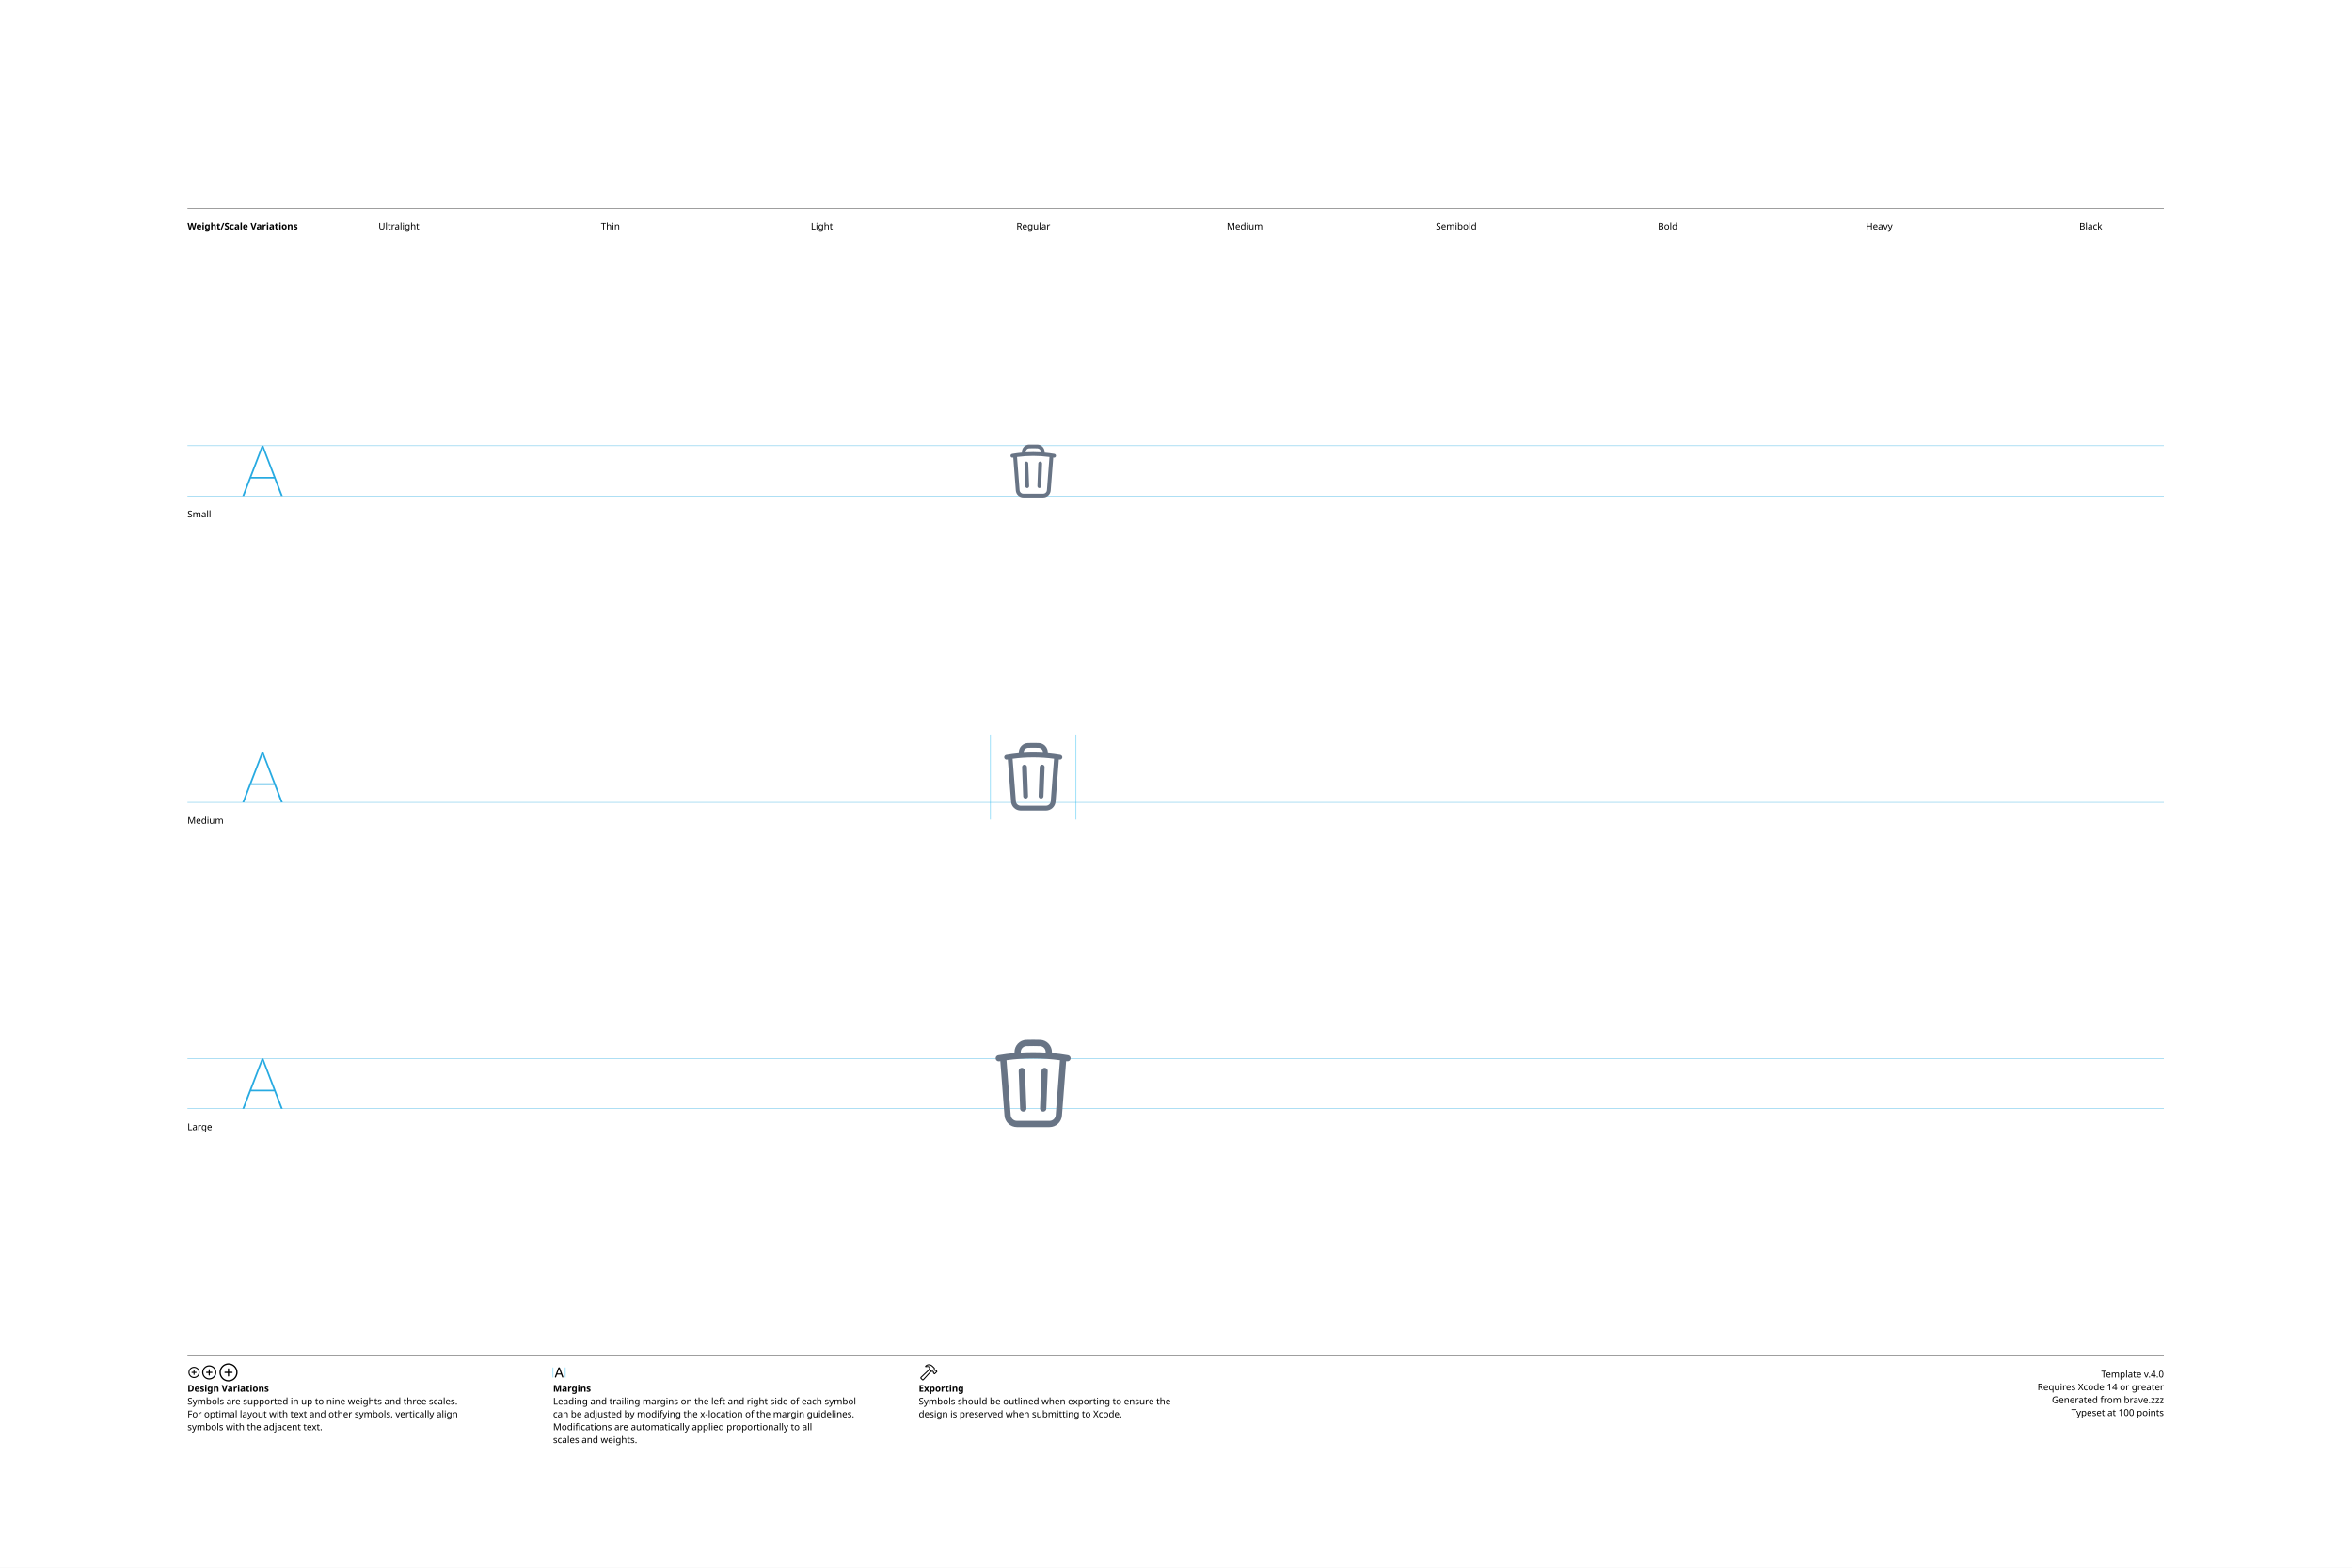
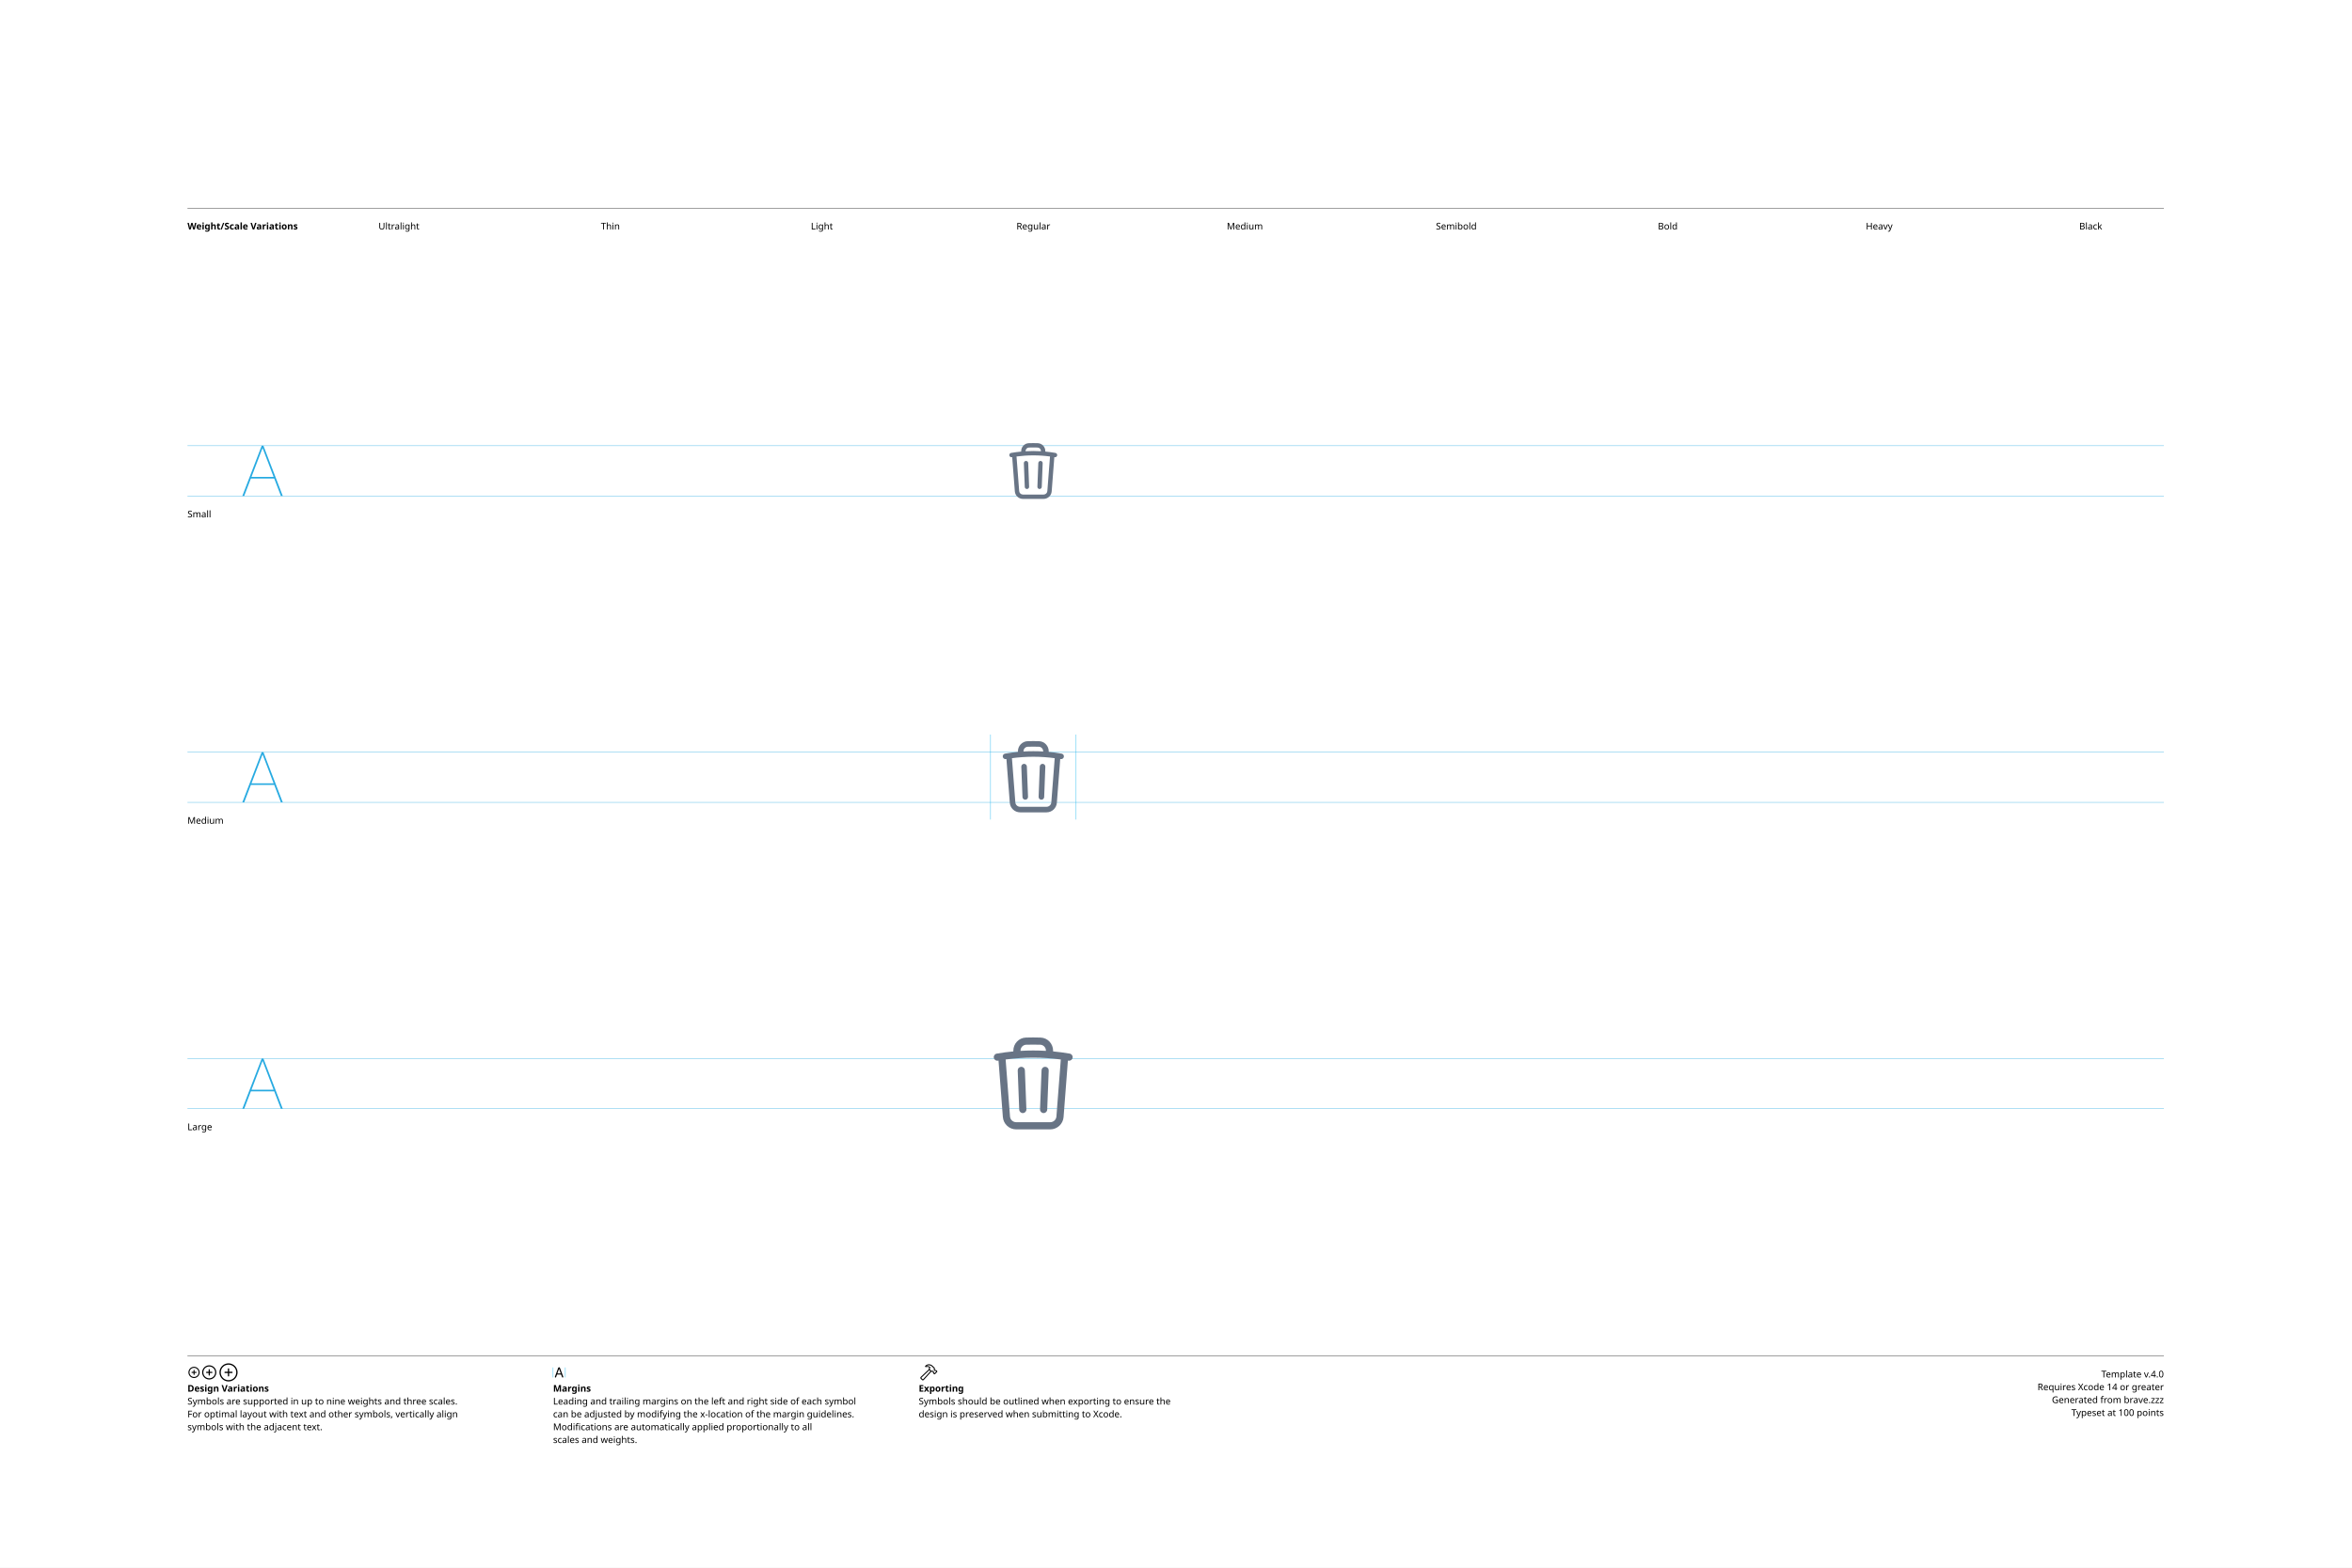
<svg xmlns="http://www.w3.org/2000/svg" version="1.1" width="3300" height="2200">
  <g id="Notes">
    <rect height="2200" id="artboard" style="fill:white;opacity:1" width="3300" x="0" y="0" />
    <line style="fill:none;stroke:black;opacity:1;stroke-width:0.5;" x1="263" x2="3036" y1="292" y2="292" />
    <text style="stroke:none;fill:black;font-family:sans-serif;font-size:13;font-weight:bold;" transform="matrix(1 0 0 1 263 322)">Weight/Scale Variations</text>
    <text style="stroke:none;fill:black;font-family:sans-serif;font-size:13;text-anchor:middle;" transform="matrix(1 0 0 1 559.711 322)">Ultralight</text>
    <text style="stroke:none;fill:black;font-family:sans-serif;font-size:13;text-anchor:middle;" transform="matrix(1 0 0 1 856.422 322)">Thin</text>
    <text style="stroke:none;fill:black;font-family:sans-serif;font-size:13;text-anchor:middle;" transform="matrix(1 0 0 1 1153.13 322)">Light</text>
    <text style="stroke:none;fill:black;font-family:sans-serif;font-size:13;text-anchor:middle;" transform="matrix(1 0 0 1 1449.84 322)">Regular</text>
    <text style="stroke:none;fill:black;font-family:sans-serif;font-size:13;text-anchor:middle;" transform="matrix(1 0 0 1 1746.56 322)">Medium</text>
    <text style="stroke:none;fill:black;font-family:sans-serif;font-size:13;text-anchor:middle;" transform="matrix(1 0 0 1 2043.27 322)">Semibold</text>
    <text style="stroke:none;fill:black;font-family:sans-serif;font-size:13;text-anchor:middle;" transform="matrix(1 0 0 1 2339.98 322)">Bold</text>
    <text style="stroke:none;fill:black;font-family:sans-serif;font-size:13;text-anchor:middle;" transform="matrix(1 0 0 1 2636.69 322)">Heavy</text>
    <text style="stroke:none;fill:black;font-family:sans-serif;font-size:13;text-anchor:middle;" transform="matrix(1 0 0 1 2933.4 322)">Black</text>
    <line style="fill:none;stroke:black;opacity:1;stroke-width:0.5;" x1="263" x2="3036" y1="1903" y2="1903" />
    <g transform="matrix(1 0 0 1 263 1933)">
      <path d="M9.248 0.83C13.555 0.83 17.139-2.744 17.139-7.051C17.139-11.357 13.545-14.932 9.238-14.932C4.941-14.932 1.367-11.357 1.367-7.051C1.367-2.744 4.951 0.83 9.248 0.83ZM9.248-0.654C5.703-0.654 2.871-3.496 2.871-7.051C2.871-10.605 5.693-13.447 9.238-13.447C12.793-13.447 15.645-10.605 15.645-7.051C15.645-3.496 12.803-0.654 9.248-0.654ZM5.654-7.051C5.654-6.621 5.957-6.328 6.406-6.328L8.506-6.328L8.506-4.209C8.506-3.77 8.799-3.467 9.229-3.467C9.678-3.467 9.971-3.77 9.971-4.209L9.971-6.328L12.09-6.328C12.529-6.328 12.832-6.621 12.832-7.051C12.832-7.49 12.529-7.793 12.09-7.793L9.971-7.793L9.971-9.902C9.971-10.352 9.678-10.654 9.229-10.654C8.799-10.654 8.506-10.352 8.506-9.902L8.506-7.793L6.406-7.793C5.957-7.793 5.654-7.49 5.654-7.051Z" />
    </g>
    <g transform="matrix(1 0 0 1 281.867 1933)">
      <path d="M11.709 2.91C17.158 2.91 21.67-1.611 21.67-7.051C21.67-12.5 17.148-17.012 11.699-17.012C6.26-17.012 1.748-12.5 1.748-7.051C1.748-1.611 6.27 2.91 11.709 2.91ZM11.709 1.25C7.1 1.25 3.418-2.441 3.418-7.051C3.418-11.66 7.09-15.352 11.699-15.352C16.309-15.352 20.01-11.66 20.01-7.051C20.01-2.441 16.318 1.25 11.709 1.25ZM7.178-7.051C7.178-6.572 7.51-6.25 8.008-6.25L10.879-6.25L10.879-3.369C10.879-2.881 11.211-2.539 11.69-2.539C12.178-2.539 12.52-2.871 12.52-3.369L12.52-6.25L15.4-6.25C15.889-6.25 16.23-6.572 16.23-7.051C16.23-7.539 15.889-7.881 15.4-7.881L12.52-7.881L12.52-10.752C12.52-11.25 12.178-11.592 11.69-11.592C11.211-11.592 10.879-11.25 10.879-10.752L10.879-7.881L8.008-7.881C7.51-7.881 7.178-7.539 7.178-7.051Z" />
    </g>
    <g transform="matrix(1 0 0 1 305.646 1933)">
      <path d="M14.971 5.664C21.934 5.664 27.695-0.098 27.695-7.051C27.695-14.014 21.924-19.775 14.961-19.775C8.008-19.775 2.256-14.014 2.256-7.051C2.256-0.098 8.018 5.664 14.971 5.664ZM14.971 3.848C8.936 3.848 4.082-1.016 4.082-7.051C4.082-13.096 8.926-17.949 14.961-17.949C21.006-17.949 25.869-13.096 25.869-7.051C25.869-1.016 21.016 3.848 14.971 3.848ZM9.199-7.051C9.199-6.533 9.57-6.172 10.117-6.172L14.062-6.172L14.062-2.217C14.062-1.68 14.434-1.299 14.951-1.299C15.488-1.299 15.859-1.67 15.859-2.217L15.859-6.172L19.814-6.172C20.352-6.172 20.732-6.533 20.732-7.051C20.732-7.598 20.361-7.969 19.814-7.969L15.859-7.969L15.859-11.914C15.859-12.461 15.488-12.842 14.951-12.842C14.434-12.842 14.062-12.461 14.062-11.914L14.062-7.969L10.117-7.969C9.57-7.969 9.199-7.598 9.199-7.051Z" />
    </g>
    <text style="stroke:none;fill:black;font-family:sans-serif;font-size:13;font-weight:bold;" transform="matrix(1 0 0 1 263 1953)">Design Variations</text>
    <text style="stroke:none;fill:black;font-family:sans-serif;font-size:13;" transform="matrix(1 0 0 1 263 1971)">Symbols are supported in up to nine weights and three scales.</text>
    <text style="stroke:none;fill:black;font-family:sans-serif;font-size:13;" transform="matrix(1 0 0 1 263 1989)">For optimal layout with text and other symbols, vertically align</text>
    <text style="stroke:none;fill:black;font-family:sans-serif;font-size:13;" transform="matrix(1 0 0 1 263 2007)">symbols with the adjacent text.</text>
    <line style="fill:none;stroke:#00AEEF;stroke-width:0.5;opacity:1.0;" x1="776" x2="776" y1="1919" y2="1933" />
    <g transform="matrix(1 0 0 1 776 1933)">
      <path d="M3.311 0.156C3.828 0.156 4.082-0.039 4.268-0.586L5.527-4.033L11.289-4.033L12.549-0.586C12.734-0.039 12.988 0.156 13.496 0.156C14.014 0.156 14.346-0.156 14.346-0.645C14.346-0.811 14.316-0.967 14.238-1.172L9.658-13.369C9.434-13.965 9.033-14.268 8.408-14.268C7.803-14.268 7.393-13.975 7.178-13.379L2.598-1.162C2.52-0.957 2.49-0.801 2.49-0.635C2.49-0.146 2.803 0.156 3.311 0.156ZM6.006-5.518L8.379-12.09L8.428-12.09L10.801-5.518Z" />
    </g>
    <line style="fill:none;stroke:#00AEEF;stroke-width:0.5;opacity:1.0;" x1="793.197" x2="793.197" y1="1919" y2="1933" />
    <text style="stroke:none;fill:black;font-family:sans-serif;font-size:13;font-weight:bold;" transform="matrix(1 0 0 1 776 1953)">Margins</text>
    <text style="stroke:none;fill:black;font-family:sans-serif;font-size:13;" transform="matrix(1 0 0 1 776 1971)">Leading and trailing margins on the left and right side of each symbol</text>
    <text style="stroke:none;fill:black;font-family:sans-serif;font-size:13;" transform="matrix(1 0 0 1 776 1989)">can be adjusted by modifying the x-location of the margin guidelines.</text>
    <text style="stroke:none;fill:black;font-family:sans-serif;font-size:13;" transform="matrix(1 0 0 1 776 2007)">Modifications are automatically applied proportionally to all</text>
    <text style="stroke:none;fill:black;font-family:sans-serif;font-size:13;" transform="matrix(1 0 0 1 776 2025)">scales and weights.</text>
    <g transform="matrix(1 0 0 1 1289 1933)">
      <path d="M2.842 1.865L4.541 3.574C5.4 4.443 6.387 4.385 7.314 3.359L18.008-8.428L17.041-9.404L6.426 2.275C6.074 2.676 5.742 2.773 5.273 2.305L4.102 1.143C3.633 0.684 3.74 0.342 4.141-0.02L15.615-10.82L14.639-11.787L3.047-0.898C2.061 0.02 1.982 0.996 2.842 1.865ZM9.258-16.328C8.838-15.918 8.809-15.342 9.043-14.951C9.277-14.59 9.736-14.355 10.381-14.521C11.846-14.863 13.369-14.922 14.795-13.984L14.209-12.529C13.867-11.699 14.043-11.113 14.58-10.566L16.875-8.252C17.363-7.764 17.773-7.744 18.34-7.842L19.404-8.037L20.068-7.363L20.029-6.807C19.99-6.309 20.117-5.928 20.605-5.449L21.367-4.707C21.846-4.229 22.461-4.199 22.93-4.668L25.84-7.588C26.309-8.057 26.289-8.652 25.811-9.131L25.039-9.893C24.561-10.371 24.189-10.527 23.711-10.488L23.135-10.44L22.49-11.074L22.734-12.197C22.861-12.764 22.705-13.203 22.119-13.789L19.922-15.977C16.582-19.297 12.148-19.219 9.258-16.328ZM10.752-15.957C13.184-17.734 16.475-17.432 18.701-15.205L21.133-12.793C21.367-12.559 21.406-12.373 21.338-12.031L21.016-10.547L22.52-9.062L23.506-9.121C23.76-9.131 23.838-9.111 24.033-8.916L24.609-8.34L22.168-5.898L21.592-6.475C21.396-6.67 21.367-6.748 21.377-7.012L21.445-7.988L19.951-9.473L18.428-9.219C18.105-9.15 17.959-9.18 17.715-9.414L15.713-11.416C15.459-11.65 15.43-11.816 15.586-12.188L16.465-14.277C14.902-15.732 12.871-16.357 10.84-15.762C10.684-15.723 10.625-15.85 10.752-15.957Z" />
    </g>
    <text style="stroke:none;fill:black;font-family:sans-serif;font-size:13;font-weight:bold;" transform="matrix(1 0 0 1 1289 1953)">Exporting</text>
    <text style="stroke:none;fill:black;font-family:sans-serif;font-size:13;" transform="matrix(1 0 0 1 1289 1971)">Symbols should be outlined when exporting to ensure the</text>
    <text style="stroke:none;fill:black;font-family:sans-serif;font-size:13;" transform="matrix(1 0 0 1 1289 1989)">design is preserved when submitting to Xcode.</text>
    <text id="template-version" style="stroke:none;fill:black;font-family:sans-serif;font-size:13;text-anchor:end;" transform="matrix(1 0 0 1 3036 1933)">Template v.4.0</text>
    <text style="stroke:none;fill:black;font-family:sans-serif;font-size:13;text-anchor:end;" transform="matrix(1 0 0 1 3036 1951)">Requires Xcode 14 or greater</text>
    <text id="descriptive-name" style="stroke:none;fill:black;font-family:sans-serif;font-size:13;text-anchor:end;" transform="matrix(1 0 0 1 3036 1969)">Generated from brave.zzz</text>
    <text style="stroke:none;fill:black;font-family:sans-serif;font-size:13;text-anchor:end;" transform="matrix(1 0 0 1 3036 1987)">Typeset at 100 points</text>
    <text style="stroke:none;fill:black;font-family:sans-serif;font-size:13;" transform="matrix(1 0 0 1 263 726)">Small</text>
    <text style="stroke:none;fill:black;font-family:sans-serif;font-size:13;" transform="matrix(1 0 0 1 263 1156)">Medium</text>
    <text style="stroke:none;fill:black;font-family:sans-serif;font-size:13;" transform="matrix(1 0 0 1 263 1586)">Large</text>
  </g>
  <g id="Guides">
    <g id="H-reference" style="fill:#27AAE1;stroke:none;" transform="matrix(1 0 0 1 339 696)">
      <path d="M0.994 0L3.638 0L29.328-67.132L30.03-67.132L30.03-70.459L28.123-70.459ZM11.688-24.48L46.981-24.48L46.231-26.729L12.438-26.729ZM55.12 0L57.764 0L30.638-70.459L29.433-70.459L29.433-67.132Z" />
    </g>
    <line id="Baseline-S" style="fill:none;stroke:#27AAE1;opacity:1;stroke-width:0.5;" x1="263" x2="3036" y1="696" y2="696" />
    <line id="Capline-S" style="fill:none;stroke:#27AAE1;opacity:1;stroke-width:0.5;" x1="263" x2="3036" y1="625.541" y2="625.541" />
    <g id="H-reference" style="fill:#27AAE1;stroke:none;" transform="matrix(1 0 0 1 339 1126)">
      <path d="M0.994 0L3.638 0L29.328-67.132L30.03-67.132L30.03-70.459L28.123-70.459ZM11.688-24.48L46.981-24.48L46.231-26.729L12.438-26.729ZM55.12 0L57.764 0L30.638-70.459L29.433-70.459L29.433-67.132Z" />
    </g>
    <line id="Baseline-M" style="fill:none;stroke:#27AAE1;opacity:1;stroke-width:0.5;" x1="263" x2="3036" y1="1126" y2="1126" />
    <line id="Capline-M" style="fill:none;stroke:#27AAE1;opacity:1;stroke-width:0.5;" x1="263" x2="3036" y1="1055.54" y2="1055.54" />
    <g id="H-reference" style="fill:#27AAE1;stroke:none;" transform="matrix(1 0 0 1 339 1556)">
      <path d="M0.994 0L3.638 0L29.328-67.132L30.03-67.132L30.03-70.459L28.123-70.459ZM11.688-24.48L46.981-24.48L46.231-26.729L12.438-26.729ZM55.12 0L57.764 0L30.638-70.459L29.433-70.459L29.433-67.132Z" />
    </g>
    <line id="Baseline-L" style="fill:none;stroke:#27AAE1;opacity:1;stroke-width:0.5;" x1="263" x2="3036" y1="1556" y2="1556" />
    <line id="Capline-L" style="fill:none;stroke:#27AAE1;opacity:1;stroke-width:0.5;" x1="263" x2="3036" y1="1485.54" y2="1485.54" />
    <line id="left-margin-Regular-M" style="fill:none;stroke:#00AEEF;stroke-width:0.5;opacity:1.0;" x1="1389.82" x2="1389.82" y1="1030.79" y2="1150.12" />
    <line id="right-margin-Regular-M" style="fill:none;stroke:#00AEEF;stroke-width:0.5;opacity:1.0;" x1="1509.87" x2="1509.87" y1="1030.79" y2="1150.12" />
  </g>
  <g id="Symbols">
    <g id="Regular-L" transform="matrix(6.45 0 0 6.45 1372.267 1443)">
      <defs>
        <clipPath id="clip-1">
          <rect x="0" y="0" width="24" height="24" fill="none" fill-rule="nonzero" />
        </clipPath>
      </defs>
      <g clip-path="url(#clip-1)" fill="none" fill-rule="none" stroke="none" stroke-width="1" stroke-linecap="butt" stroke-linejoin="miter" stroke-miterlimit="10" stroke-dasharray="" stroke-dashoffset="0" font-family="none" font-weight="none" font-size="none" text-anchor="none" style="mix-blend-mode: normal">
-         <path d="M13.481,3.881c0.683,0.022 1.233,0.594 1.233,1.314v0.101c-1.808,-0.11 -3.62,-0.11 -5.428,0v-0.101c0,-0.719 0.551,-1.292 1.234,-1.314c0.491,-0.016 0.985,-0.024 1.48,-0.024c0.494,0 0.987,0.008 1.481,0.024zM16.072,5.4v-0.205c0,-1.416 -1.097,-2.624 -2.548,-2.67c-1.016,-0.032 -2.032,-0.032 -3.048,0c-1.45,0.046 -2.547,1.254 -2.547,2.67v0.205c-1.175,0.107 -2.346,0.262 -3.509,0.463c-0.247,0.033 -0.456,0.198 -0.544,0.431c-0.089,0.233 -0.043,0.495 0.119,0.684c0.162,0.189 0.414,0.274 0.658,0.222l0.189,-0.032l0.91,11.826c0.109,1.414 1.287,2.505 2.705,2.506h7.087c1.418,-0 2.597,-1.092 2.706,-2.506l0.91,-11.826l0.189,0.032c0.369,0.064 0.72,-0.184 0.784,-0.553c0.064,-0.369 -0.184,-0.72 -0.553,-0.784c-1.163,-0.201 -2.333,-0.356 -3.508,-0.463zM16.897,18.89c-0.055,0.707 -0.644,1.253 -1.353,1.253h-7.087c-0.709,0 -1.299,-0.546 -1.353,-1.253l-0.918,-11.927c1.927,-0.261 3.869,-0.392 5.814,-0.392c1.945,-0.001 3.887,0.13 5.814,0.392zM9.495,8.608c-0.374,0.015 -0.666,0.33 -0.652,0.704l0.313,8.143c-0,0.249 0.136,0.478 0.355,0.597c0.219,0.119 0.485,0.109 0.694,-0.027c0.209,-0.135 0.327,-0.374 0.308,-0.622l-0.313,-8.143c-0.007,-0.18 -0.085,-0.35 -0.217,-0.472c-0.132,-0.122 -0.308,-0.187 -0.488,-0.18zM13.802,9.26l-0.314,8.143c-0.019,0.248 0.099,0.487 0.308,0.622c0.209,0.135 0.475,0.145 0.694,0.027c0.219,-0.119 0.355,-0.348 0.355,-0.597l0.314,-8.143c0.014,-0.374 -0.278,-0.689 -0.652,-0.704c-0.374,-0.014 -0.689,0.278 -0.704,0.652z" fill="#687485" fill-rule="nonzero" />
+         <path d="M13.546,3.585c0.673,0.022 1.22,0.588 1.22,1.303v0.03c-1.842,-0.109 -3.689,-0.109 -5.531,0v-0.031c0,-0.714 0.546,-1.28 1.22,-1.302c0.513,-0.016 1.028,-0.025 1.545,-0.025c0.515,0 1.031,0.008 1.546,0.025zM16.326,5.037v-0.15c0,-1.516 -1.175,-2.812 -2.73,-2.862c-1.063,-0.034 -2.128,-0.034 -3.191,0c-1.556,0.05 -2.731,1.346 -2.731,2.862v0.15c-1.209,0.113 -2.413,0.273 -3.609,0.48c-0.424,0.074 -0.709,0.478 -0.635,0.902c0.074,0.424 0.478,0.709 0.902,0.635l0.12,-0.021l0.945,12.282c0.117,1.515 1.38,2.685 2.9,2.685h7.406c1.52,0 2.783,-1.17 2.9,-2.685l0.944,-12.282l0.121,0.02c0.424,0.074 0.828,-0.211 0.902,-0.635c0.074,-0.424 -0.211,-0.828 -0.635,-0.902c-1.196,-0.207 -2.4,-0.367 -3.609,-0.479zM17.047,19.195c-0.054,0.703 -0.639,1.245 -1.344,1.245h-7.406c-0.704,0 -1.29,-0.542 -1.344,-1.245l-0.953,-12.398c1.989,-0.266 3.993,-0.4 6,-0.4c2.007,-0.001 4.012,0.132 6.001,0.4zM8.836,8.634c-0.141,0.152 -0.215,0.354 -0.207,0.56l0.327,8.51c0.017,0.431 0.379,0.766 0.809,0.75c0.431,-0.017 0.766,-0.379 0.75,-0.809l-0.326,-8.51c-0.008,-0.207 -0.098,-0.402 -0.25,-0.543c-0.152,-0.141 -0.354,-0.215 -0.56,-0.207c-0.207,0.008 -0.402,0.098 -0.543,0.25zM14.622,8.384c-0.207,-0.008 -0.409,0.066 -0.56,0.207c-0.152,0.141 -0.242,0.336 -0.25,0.543l-0.328,8.51c-0.017,0.431 0.319,0.793 0.75,0.81c0.431,0.017 0.793,-0.319 0.81,-0.75l0.327,-8.51c0.008,-0.207 -0.066,-0.409 -0.207,-0.56c-0.141,-0.152 -0.336,-0.242 -0.543,-0.25z" fill="#687485" fill-rule="nonzero" />
      </g>
    </g>
    <g id="Regular-M" transform="matrix(5 0 0 5 1389.82 1030)">
      <defs>
        <clipPath id="clip-1">
          <rect x="0" y="0" width="24" height="24" fill="none" fill-rule="nonzero" />
        </clipPath>
      </defs>
      <g clip-path="url(#clip-1)" fill="none" fill-rule="none" stroke="none" stroke-width="1" stroke-linecap="butt" stroke-linejoin="miter" stroke-miterlimit="10" stroke-dasharray="" stroke-dashoffset="0" font-family="none" font-weight="none" font-size="none" text-anchor="none" style="mix-blend-mode: normal">
-         <path d="M13.481,3.881c0.683,0.022 1.233,0.594 1.233,1.314v0.101c-1.808,-0.11 -3.62,-0.11 -5.428,0v-0.101c0,-0.719 0.551,-1.292 1.234,-1.314c0.491,-0.016 0.985,-0.024 1.48,-0.024c0.494,0 0.987,0.008 1.481,0.024zM16.072,5.4v-0.205c0,-1.416 -1.097,-2.624 -2.548,-2.67c-1.016,-0.032 -2.032,-0.032 -3.048,0c-1.45,0.046 -2.547,1.254 -2.547,2.67v0.205c-1.175,0.107 -2.346,0.262 -3.509,0.463c-0.247,0.033 -0.456,0.198 -0.544,0.431c-0.089,0.233 -0.043,0.495 0.119,0.684c0.162,0.189 0.414,0.274 0.658,0.222l0.189,-0.032l0.91,11.826c0.109,1.414 1.287,2.505 2.705,2.506h7.087c1.418,-0 2.597,-1.092 2.706,-2.506l0.91,-11.826l0.189,0.032c0.369,0.064 0.72,-0.184 0.784,-0.553c0.064,-0.369 -0.184,-0.72 -0.553,-0.784c-1.163,-0.201 -2.333,-0.356 -3.508,-0.463zM16.897,18.89c-0.055,0.707 -0.644,1.253 -1.353,1.253h-7.087c-0.709,0 -1.299,-0.546 -1.353,-1.253l-0.918,-11.927c1.927,-0.261 3.869,-0.392 5.814,-0.392c1.945,-0.001 3.887,0.13 5.814,0.392zM9.495,8.608c-0.374,0.015 -0.666,0.33 -0.652,0.704l0.313,8.143c-0,0.249 0.136,0.478 0.355,0.597c0.219,0.119 0.485,0.109 0.694,-0.027c0.209,-0.135 0.327,-0.374 0.308,-0.622l-0.313,-8.143c-0.007,-0.18 -0.085,-0.35 -0.217,-0.472c-0.132,-0.122 -0.308,-0.187 -0.488,-0.18zM13.802,9.26l-0.314,8.143c-0.019,0.248 0.099,0.487 0.308,0.622c0.209,0.135 0.475,0.145 0.694,0.027c0.219,-0.119 0.355,-0.348 0.355,-0.597l0.314,-8.143c0.014,-0.374 -0.278,-0.689 -0.652,-0.704c-0.374,-0.014 -0.689,0.278 -0.704,0.652z" fill="#687485" fill-rule="nonzero" />
+         <path d="M13.546,3.585c0.673,0.022 1.22,0.588 1.22,1.303v0.03c-1.842,-0.109 -3.689,-0.109 -5.531,0v-0.031c0,-0.714 0.546,-1.28 1.22,-1.302c0.513,-0.016 1.028,-0.025 1.545,-0.025c0.515,0 1.031,0.008 1.546,0.025zM16.326,5.037v-0.15c0,-1.516 -1.175,-2.812 -2.73,-2.862c-1.063,-0.034 -2.128,-0.034 -3.191,0c-1.556,0.05 -2.731,1.346 -2.731,2.862v0.15c-1.209,0.113 -2.413,0.273 -3.609,0.48c-0.424,0.074 -0.709,0.478 -0.635,0.902c0.074,0.424 0.478,0.709 0.902,0.635l0.12,-0.021l0.945,12.282c0.117,1.515 1.38,2.685 2.9,2.685h7.406c1.52,0 2.783,-1.17 2.9,-2.685l0.944,-12.282l0.121,0.02c0.424,0.074 0.828,-0.211 0.902,-0.635c0.074,-0.424 -0.211,-0.828 -0.635,-0.902c-1.196,-0.207 -2.4,-0.367 -3.609,-0.479zM17.047,19.195c-0.054,0.703 -0.639,1.245 -1.344,1.245h-7.406c-0.704,0 -1.29,-0.542 -1.344,-1.245l-0.953,-12.398c1.989,-0.266 3.993,-0.4 6,-0.4c2.007,-0.001 4.012,0.132 6.001,0.4zM8.836,8.634c-0.141,0.152 -0.215,0.354 -0.207,0.56l0.327,8.51c0.017,0.431 0.379,0.766 0.809,0.75c0.431,-0.017 0.766,-0.379 0.75,-0.809l-0.326,-8.51c-0.008,-0.207 -0.098,-0.402 -0.25,-0.543c-0.152,-0.141 -0.354,-0.215 -0.56,-0.207c-0.207,0.008 -0.402,0.098 -0.543,0.25zM14.622,8.384c-0.207,-0.008 -0.409,0.066 -0.56,0.207c-0.152,0.141 -0.242,0.336 -0.25,0.543l-0.328,8.51c-0.017,0.431 0.319,0.793 0.75,0.81c0.431,0.017 0.793,-0.319 0.81,-0.75l0.327,-8.51c0.008,-0.207 -0.066,-0.409 -0.207,-0.56c-0.141,-0.152 -0.336,-0.242 -0.543,-0.25z" fill="#687485" fill-rule="nonzero" />
      </g>
    </g>
    <g id="Regular-S" transform="matrix(3.915 0 0 3.915 1402.75 614)">
      <defs>
        <clipPath id="clip-1">
          <rect x="0" y="0" width="24" height="24" fill="none" fill-rule="nonzero" />
        </clipPath>
      </defs>
      <g clip-path="url(#clip-1)" fill="none" fill-rule="none" stroke="none" stroke-width="1" stroke-linecap="butt" stroke-linejoin="miter" stroke-miterlimit="10" stroke-dasharray="" stroke-dashoffset="0" font-family="none" font-weight="none" font-size="none" text-anchor="none" style="mix-blend-mode: normal">
-         <path d="M13.481,3.881c0.683,0.022 1.233,0.594 1.233,1.314v0.101c-1.808,-0.11 -3.62,-0.11 -5.428,0v-0.101c0,-0.719 0.551,-1.292 1.234,-1.314c0.491,-0.016 0.985,-0.024 1.48,-0.024c0.494,0 0.987,0.008 1.481,0.024zM16.072,5.4v-0.205c0,-1.416 -1.097,-2.624 -2.548,-2.67c-1.016,-0.032 -2.032,-0.032 -3.048,0c-1.45,0.046 -2.547,1.254 -2.547,2.67v0.205c-1.175,0.107 -2.346,0.262 -3.509,0.463c-0.247,0.033 -0.456,0.198 -0.544,0.431c-0.089,0.233 -0.043,0.495 0.119,0.684c0.162,0.189 0.414,0.274 0.658,0.222l0.189,-0.032l0.91,11.826c0.109,1.414 1.287,2.505 2.705,2.506h7.087c1.418,-0 2.597,-1.092 2.706,-2.506l0.91,-11.826l0.189,0.032c0.369,0.064 0.72,-0.184 0.784,-0.553c0.064,-0.369 -0.184,-0.72 -0.553,-0.784c-1.163,-0.201 -2.333,-0.356 -3.508,-0.463zM16.897,18.89c-0.055,0.707 -0.644,1.253 -1.353,1.253h-7.087c-0.709,0 -1.299,-0.546 -1.353,-1.253l-0.918,-11.927c1.927,-0.261 3.869,-0.392 5.814,-0.392c1.945,-0.001 3.887,0.13 5.814,0.392zM9.495,8.608c-0.374,0.015 -0.666,0.33 -0.652,0.704l0.313,8.143c-0,0.249 0.136,0.478 0.355,0.597c0.219,0.119 0.485,0.109 0.694,-0.027c0.209,-0.135 0.327,-0.374 0.308,-0.622l-0.313,-8.143c-0.007,-0.18 -0.085,-0.35 -0.217,-0.472c-0.132,-0.122 -0.308,-0.187 -0.488,-0.18zM13.802,9.26l-0.314,8.143c-0.019,0.248 0.099,0.487 0.308,0.622c0.209,0.135 0.475,0.145 0.694,0.027c0.219,-0.119 0.355,-0.348 0.355,-0.597l0.314,-8.143c0.014,-0.374 -0.278,-0.689 -0.652,-0.704c-0.374,-0.014 -0.689,0.278 -0.704,0.652z" fill="#687485" fill-rule="nonzero" />
+         <path d="M13.546,3.585c0.673,0.022 1.22,0.588 1.22,1.303v0.03c-1.842,-0.109 -3.689,-0.109 -5.531,0v-0.031c0,-0.714 0.546,-1.28 1.22,-1.302c0.513,-0.016 1.028,-0.025 1.545,-0.025c0.515,0 1.031,0.008 1.546,0.025zM16.326,5.037v-0.15c0,-1.516 -1.175,-2.812 -2.73,-2.862c-1.063,-0.034 -2.128,-0.034 -3.191,0c-1.556,0.05 -2.731,1.346 -2.731,2.862v0.15c-1.209,0.113 -2.413,0.273 -3.609,0.48c-0.424,0.074 -0.709,0.478 -0.635,0.902c0.074,0.424 0.478,0.709 0.902,0.635l0.12,-0.021l0.945,12.282c0.117,1.515 1.38,2.685 2.9,2.685h7.406c1.52,0 2.783,-1.17 2.9,-2.685l0.944,-12.282l0.121,0.02c0.424,0.074 0.828,-0.211 0.902,-0.635c0.074,-0.424 -0.211,-0.828 -0.635,-0.902c-1.196,-0.207 -2.4,-0.367 -3.609,-0.479zM17.047,19.195c-0.054,0.703 -0.639,1.245 -1.344,1.245h-7.406c-0.704,0 -1.29,-0.542 -1.344,-1.245l-0.953,-12.398c1.989,-0.266 3.993,-0.4 6,-0.4c2.007,-0.001 4.012,0.132 6.001,0.4zM8.836,8.634c-0.141,0.152 -0.215,0.354 -0.207,0.56l0.327,8.51c0.017,0.431 0.379,0.766 0.809,0.75c0.431,-0.017 0.766,-0.379 0.75,-0.809l-0.326,-8.51c-0.008,-0.207 -0.098,-0.402 -0.25,-0.543c-0.152,-0.141 -0.354,-0.215 -0.56,-0.207c-0.207,0.008 -0.402,0.098 -0.543,0.25zM14.622,8.384c-0.207,-0.008 -0.409,0.066 -0.56,0.207c-0.152,0.141 -0.242,0.336 -0.25,0.543l-0.328,8.51c-0.017,0.431 0.319,0.793 0.75,0.81c0.431,0.017 0.793,-0.319 0.81,-0.75l0.327,-8.51c0.008,-0.207 -0.066,-0.409 -0.207,-0.56c-0.141,-0.152 -0.336,-0.242 -0.543,-0.25z" fill="#687485" fill-rule="nonzero" />
      </g>
    </g>
  </g>
</svg>
